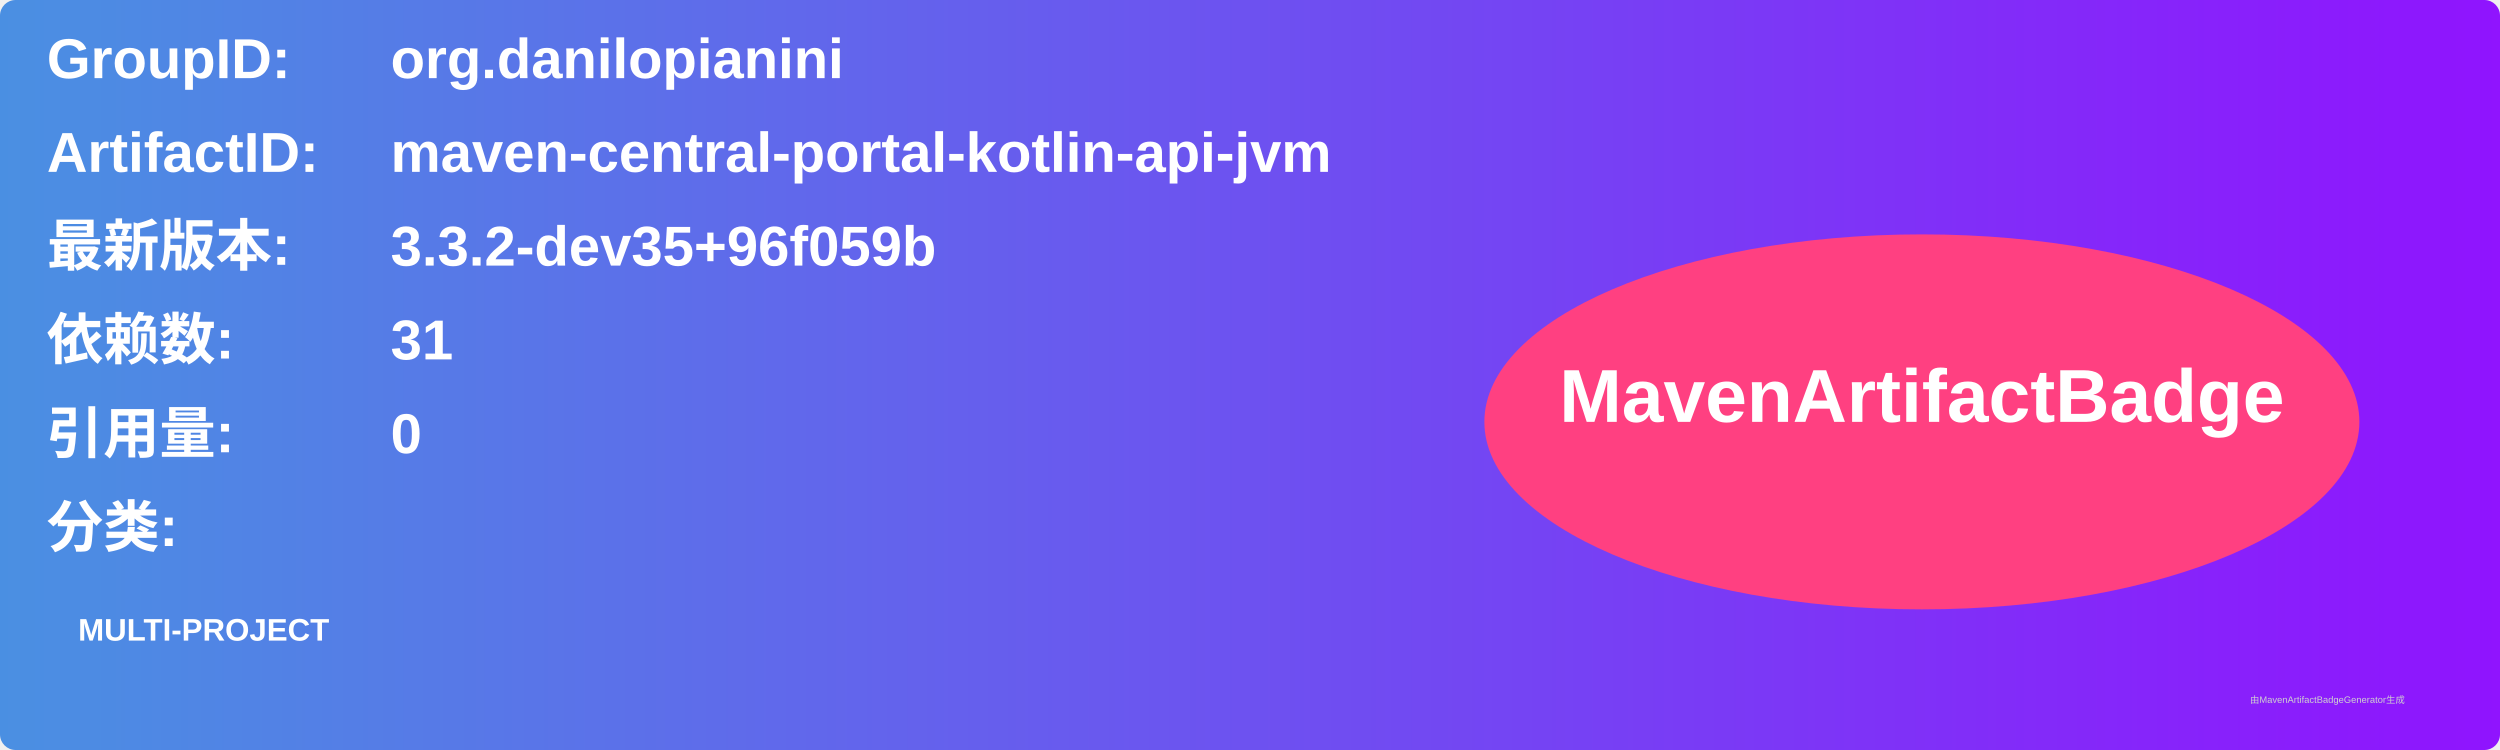
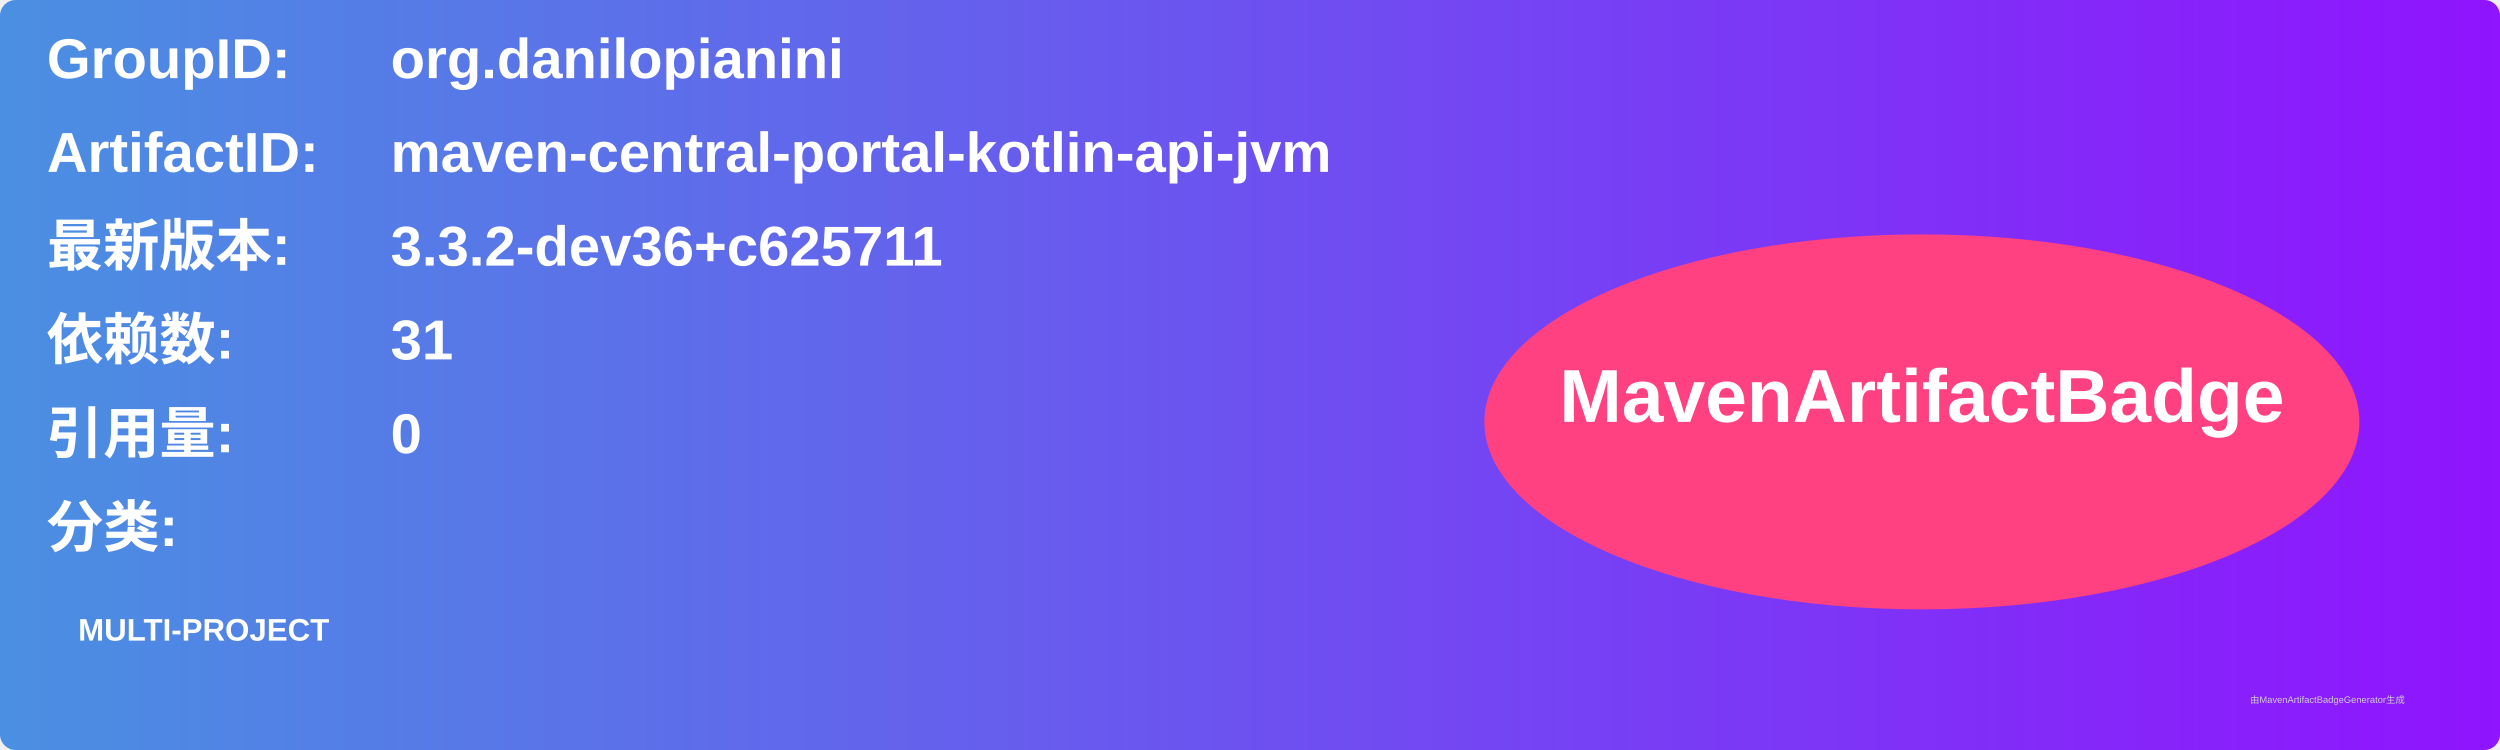
<svg xmlns="http://www.w3.org/2000/svg" width="800" height="240" viewBox="0 0 800 240">
  <linearGradient id="grad" x1="0%" y1="0%" x2="100%" y2="0%">
    <stop offset="0%" stop-color="#4a90e2" />
    <stop offset="100%" stop-color="#9013fe" />
  </linearGradient>
  <rect width="100%" height="100%" rx="5" ry="5" fill="url(#grad)" />
  <g transform="translate(15, 15)">
    <text x="0" y="10" font-family="Arial" font-size="18" fill="white" font-weight="bold" width="260">GroupID:</text>
    <text x="110" y="10" font-family="Arial" font-size="18" fill="white" font-weight="bold" width="460">org.danilopianini</text>
    <text x="0" y="40" font-family="Arial" font-size="18" fill="white" font-weight="bold" width="260">ArtifactID:</text>
    <text x="110" y="40" font-family="Arial" font-size="18" fill="white" font-weight="bold" width="460">maven-central-portal-kotlin-api-jvm</text>
    <text x="0" y="70" font-family="Arial" font-size="18" fill="white" font-weight="bold">最新版本:</text>
    <text x="110" y="70" font-family="Arial" font-size="18" fill="white" font-weight="bold">
-       <tspan font-weight="bold">3.3.2-dev35+96f059b</tspan>
+       <tspan font-weight="bold">3.3.2-dev36+c625711</tspan>
    </text>
    <text x="0" y="100" font-family="Arial" font-size="18" fill="white" font-weight="bold">依赖数: </text>
    <text x="110" y="100" font-family="Arial" font-size="18" fill="white">
      <tspan font-weight="bold">31</tspan>
    </text>
    <text x="0" y="130" font-family="Arial" font-size="18" fill="white" font-weight="bold">引用量: </text>
    <text x="110" y="130" font-family="Arial" font-size="18" fill="white">
      <tspan font-weight="bold">0</tspan>
    </text>
    <text x="0" y="160" font-family="Arial" font-size="18" fill="white" font-weight="bold">分类:</text>
    <text x="10" y="190" font-family="Arial" font-size="10" fill="white">
      <tspan font-weight="bold">MULTI-PROJECT</tspan>
    </text>
    <ellipse cx="600" cy="120" rx="140" ry="60" fill="#ff4081" />
    <text x="600" y="120" text-anchor="middle" font-family="Arial" font-size="24" fill="white" font-weight="bold">MavenArtifactBadge</text>
  </g>
  <text x="720" y="225" font-family="Arial" font-size="3" fill="#d0d0d0">由MavenArtifactBadgeGenerator生成</text>
</svg>
